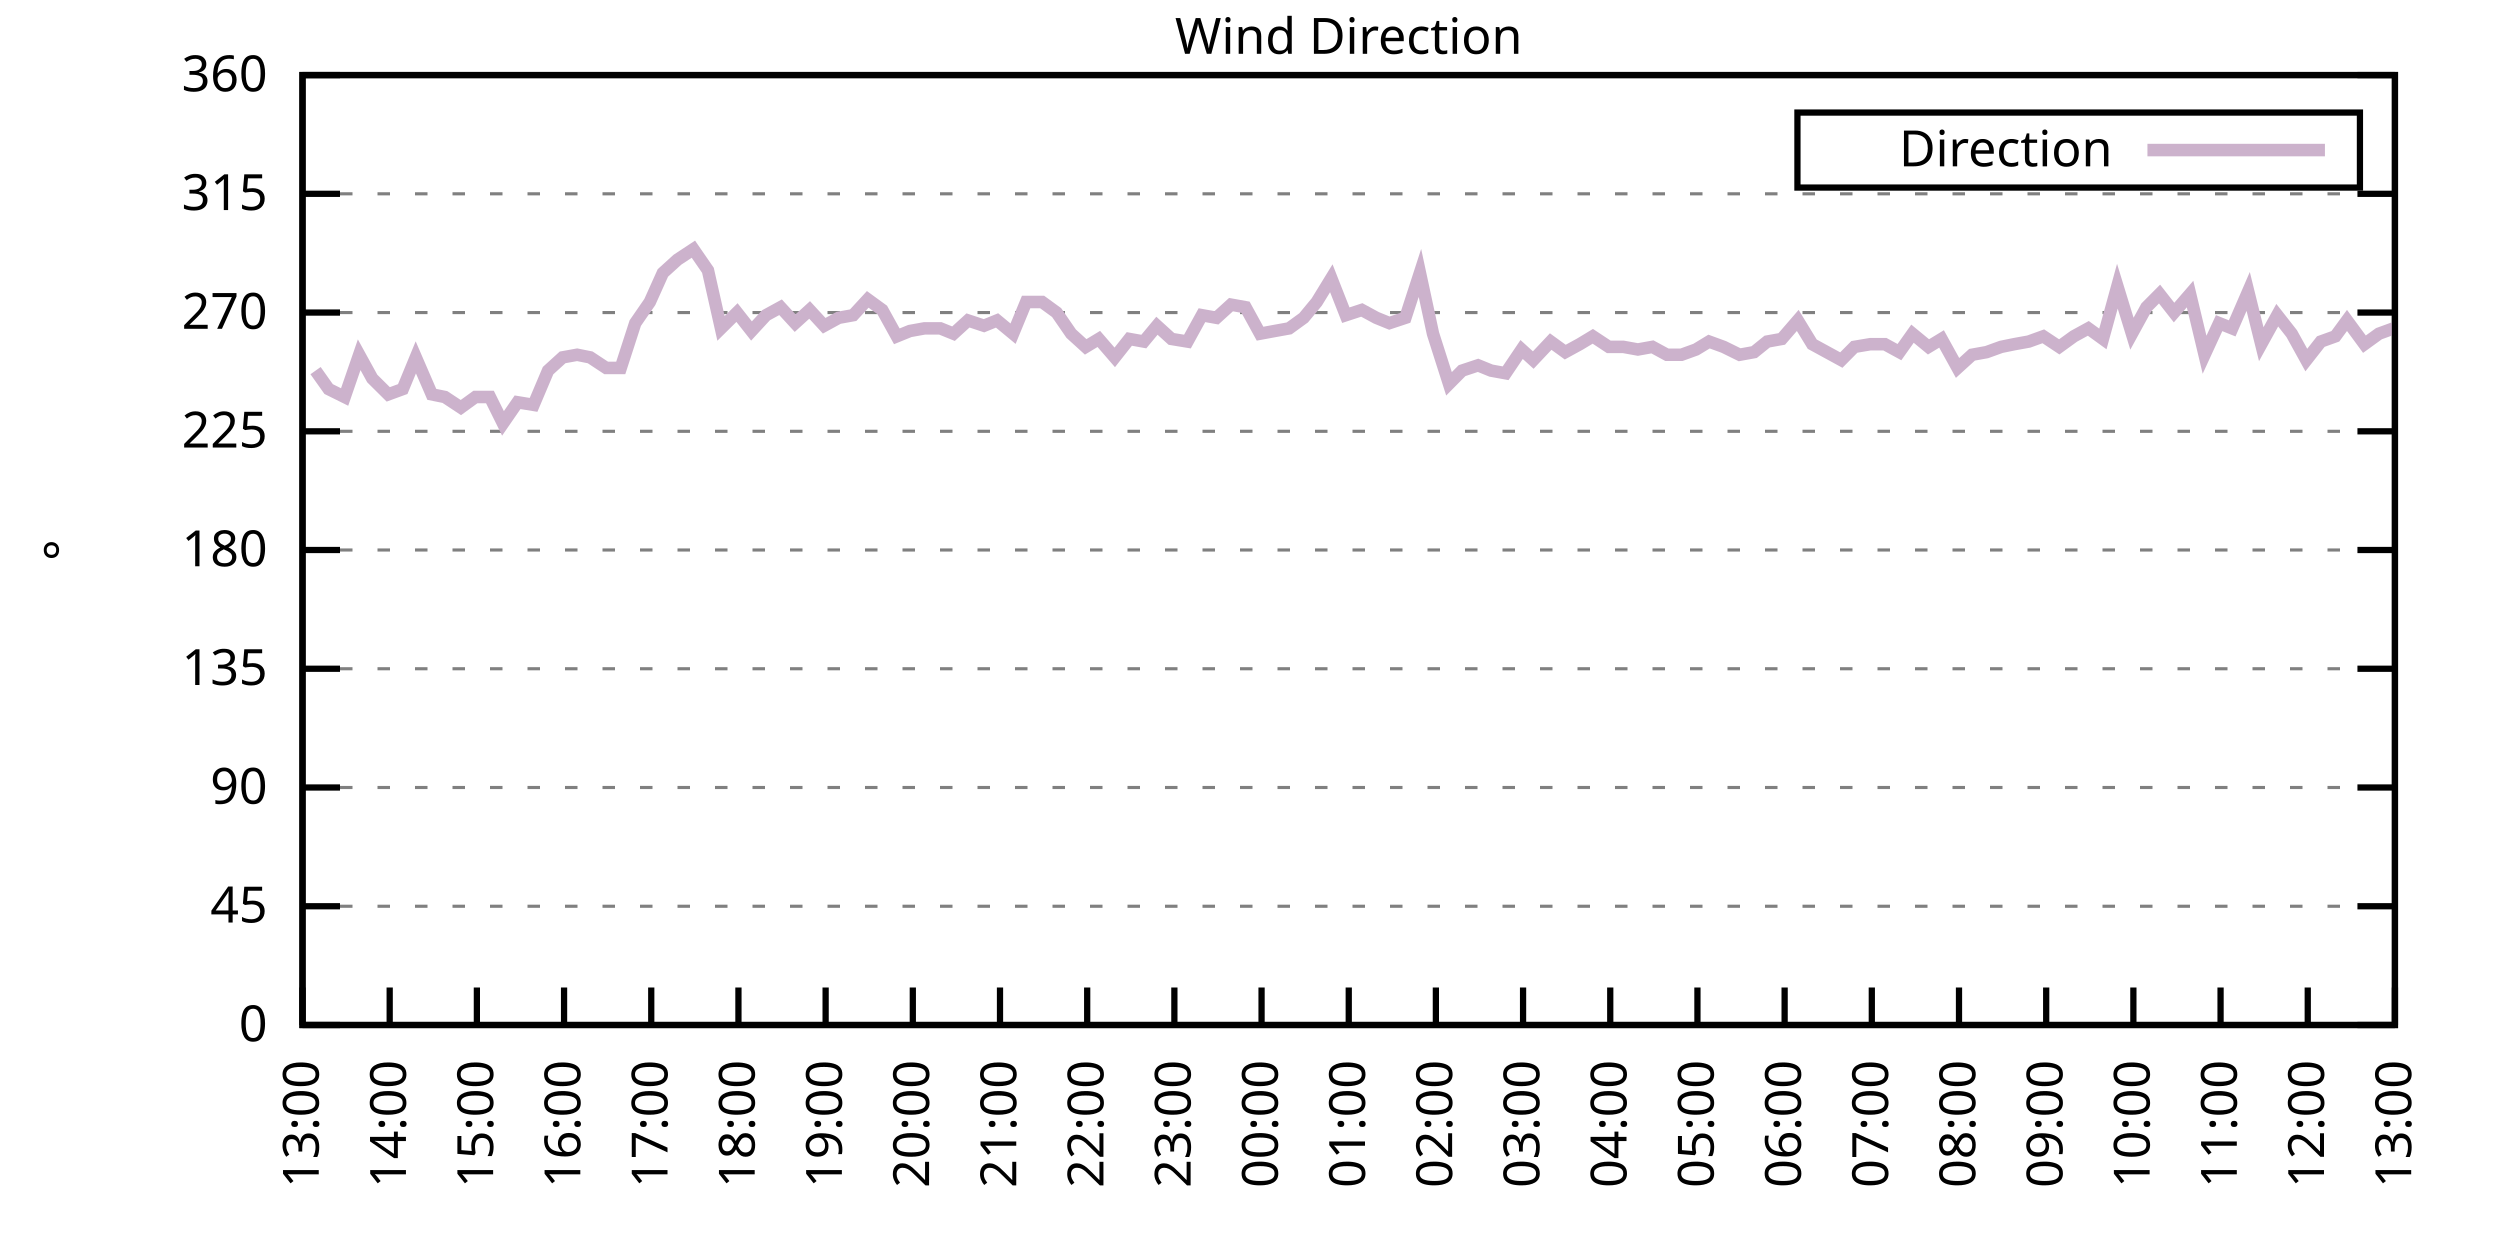
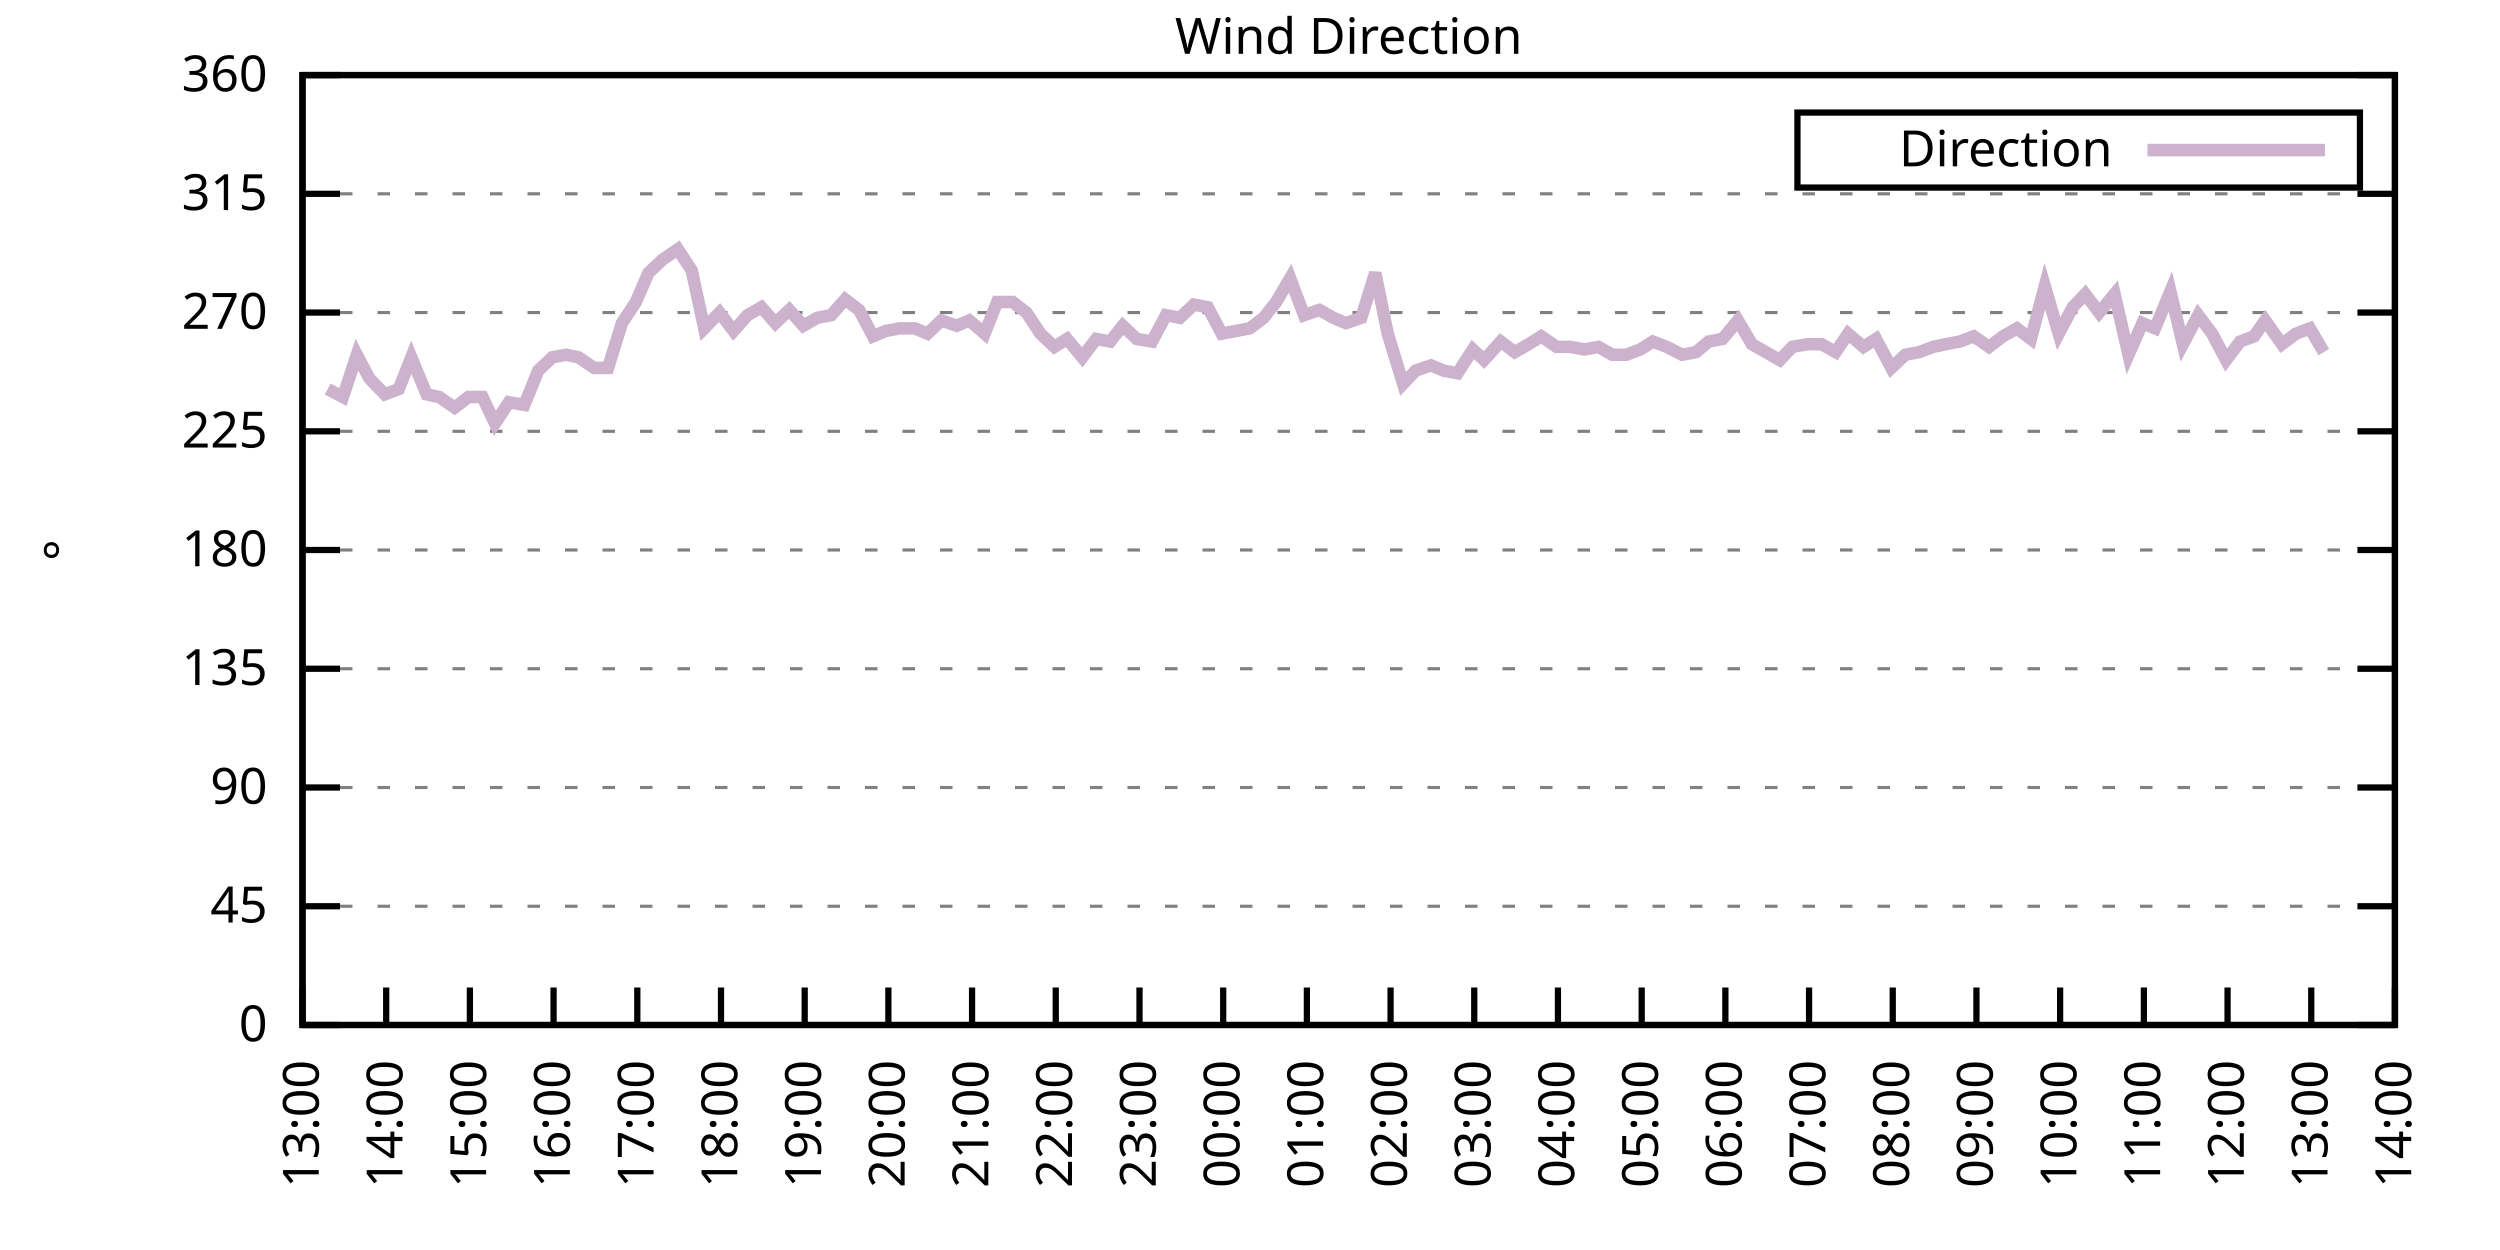
<svg xmlns="http://www.w3.org/2000/svg" xmlns:xlink="http://www.w3.org/1999/xlink" width="400" height="200" viewBox="0 0 400 200">
  <g id="gnuplot_canvas">
    <rect x="0" y="0" width="400" height="200" fill="none" />
    <defs>
      <circle id="gpDot" r="0.5" stroke-width="0.5" stroke="currentColor" />
      <path id="gpPt0" stroke-width="0.333" stroke="currentColor" d="M-1,0 h2 M0,-1 v2" />
      <path id="gpPt1" stroke-width="0.333" stroke="currentColor" d="M-1,-1 L1,1 M1,-1 L-1,1" />
      <path id="gpPt2" stroke-width="0.333" stroke="currentColor" d="M-1,0 L1,0 M0,-1 L0,1 M-1,-1 L1,1 M-1,1 L1,-1" />
      <rect id="gpPt3" stroke-width="0.333" stroke="currentColor" x="-1" y="-1" width="2" height="2" />
      <rect id="gpPt4" stroke-width="0.333" stroke="currentColor" fill="currentColor" x="-1" y="-1" width="2" height="2" />
      <circle id="gpPt5" stroke-width="0.333" stroke="currentColor" cx="0" cy="0" r="1" />
      <use xlink:href="#gpPt5" id="gpPt6" fill="currentColor" stroke="none" />
      <path id="gpPt7" stroke-width="0.333" stroke="currentColor" d="M0,-1.33 L-1.33,0.67 L1.33,0.67 z" />
      <use xlink:href="#gpPt7" id="gpPt8" fill="currentColor" stroke="none" />
      <use xlink:href="#gpPt7" id="gpPt9" stroke="currentColor" transform="rotate(180)" />
      <use xlink:href="#gpPt9" id="gpPt10" fill="currentColor" stroke="none" />
      <use xlink:href="#gpPt3" id="gpPt11" stroke="currentColor" transform="rotate(45)" />
      <use xlink:href="#gpPt11" id="gpPt12" fill="currentColor" stroke="none" />
      <path id="gpPt13" stroke-width="0.333" stroke="currentColor" d="M0,1.330 L1.265,0.411 L0.782,-1.067 L-0.782,-1.076 L-1.265,0.411 z" />
      <use xlink:href="#gpPt13" id="gpPt14" fill="currentColor" stroke="none" />
      <filter id="textbox" filterUnits="objectBoundingBox" x="0" y="0" height="1" width="1">
        <feFlood flood-color="white" flood-opacity="1" result="bgnd" />
        <feComposite in="SourceGraphic" in2="bgnd" operator="atop" />
      </filter>
      <filter id="greybox" filterUnits="objectBoundingBox" x="0" y="0" height="1" width="1">
        <feFlood flood-color="lightgrey" flood-opacity="1" result="grey" />
        <feComposite in="SourceGraphic" in2="grey" operator="atop" />
      </filter>
    </defs>
    <g fill="none" color="white" stroke="currentColor" stroke-width="1.00" stroke-linecap="butt" stroke-linejoin="miter">
</g>
    <g fill="none" color="black" stroke="currentColor" stroke-width="1.00" stroke-linecap="butt" stroke-linejoin="miter">
      <g stroke="none" shape-rendering="crispEdges">
        <polygon fill="rgb(255, 255, 255)" points="48.40,164.00 383.18,164.00 383.18,12.02 48.40,12.02 " />
      </g>
    </g>
    <g fill="none" color="black" stroke="currentColor" stroke-width="1.00" stroke-linecap="butt" stroke-linejoin="miter">
</g>
    <g fill="none" color="black" stroke="black" stroke-width="0.50" stroke-linecap="butt" stroke-linejoin="miter">
</g>
    <g fill="none" color="gray" stroke="currentColor" stroke-width="0.50" stroke-linecap="butt" stroke-linejoin="miter">
      <path stroke="gray" stroke-dasharray="2,4" class="gridline" d="M48.40,164.00 L383.19,164.00  " />
    </g>
    <g fill="none" color="gray" stroke="gray" stroke-width="1.00" stroke-linecap="butt" stroke-linejoin="miter">
</g>
    <g fill="none" color="black" stroke="currentColor" stroke-width="1.00" stroke-linecap="butt" stroke-linejoin="miter">
      <path stroke="black" d="M48.40,164.00 L54.40,164.00 M383.19,164.00 L377.19,164.00  " />
      <g transform="translate(42.80,166.60)" stroke="none" fill="black" font-family="Sans" font-size="8.00" text-anchor="end">
        <text>
          <tspan font-family="Sans"> 0</tspan>
        </text>
      </g>
    </g>
    <g fill="none" color="black" stroke="currentColor" stroke-width="1.00" stroke-linecap="butt" stroke-linejoin="miter">
</g>
    <g fill="none" color="black" stroke="black" stroke-width="0.50" stroke-linecap="butt" stroke-linejoin="miter">
</g>
    <g fill="none" color="gray" stroke="currentColor" stroke-width="0.50" stroke-linecap="butt" stroke-linejoin="miter">
      <path stroke="gray" stroke-dasharray="2,4" class="gridline" d="M48.40,145.00 L383.19,145.00  " />
    </g>
    <g fill="none" color="gray" stroke="gray" stroke-width="1.00" stroke-linecap="butt" stroke-linejoin="miter">
</g>
    <g fill="none" color="black" stroke="currentColor" stroke-width="1.00" stroke-linecap="butt" stroke-linejoin="miter">
      <path stroke="black" d="M48.40,145.00 L54.40,145.00 M383.19,145.00 L377.19,145.00  " />
      <g transform="translate(42.80,147.60)" stroke="none" fill="black" font-family="Sans" font-size="8.00" text-anchor="end">
        <text>
          <tspan font-family="Sans"> 45</tspan>
        </text>
      </g>
    </g>
    <g fill="none" color="black" stroke="currentColor" stroke-width="1.00" stroke-linecap="butt" stroke-linejoin="miter">
</g>
    <g fill="none" color="black" stroke="black" stroke-width="0.50" stroke-linecap="butt" stroke-linejoin="miter">
</g>
    <g fill="none" color="gray" stroke="currentColor" stroke-width="0.50" stroke-linecap="butt" stroke-linejoin="miter">
      <path stroke="gray" stroke-dasharray="2,4" class="gridline" d="M48.40,126.00 L383.19,126.00  " />
    </g>
    <g fill="none" color="gray" stroke="gray" stroke-width="1.00" stroke-linecap="butt" stroke-linejoin="miter">
</g>
    <g fill="none" color="black" stroke="currentColor" stroke-width="1.00" stroke-linecap="butt" stroke-linejoin="miter">
      <path stroke="black" d="M48.40,126.00 L54.40,126.00 M383.19,126.00 L377.19,126.00  " />
      <g transform="translate(42.80,128.60)" stroke="none" fill="black" font-family="Sans" font-size="8.00" text-anchor="end">
        <text>
          <tspan font-family="Sans"> 90</tspan>
        </text>
      </g>
    </g>
    <g fill="none" color="black" stroke="currentColor" stroke-width="1.00" stroke-linecap="butt" stroke-linejoin="miter">
</g>
    <g fill="none" color="black" stroke="black" stroke-width="0.50" stroke-linecap="butt" stroke-linejoin="miter">
</g>
    <g fill="none" color="gray" stroke="currentColor" stroke-width="0.50" stroke-linecap="butt" stroke-linejoin="miter">
      <path stroke="gray" stroke-dasharray="2,4" class="gridline" d="M48.40,107.00 L383.19,107.00  " />
    </g>
    <g fill="none" color="gray" stroke="gray" stroke-width="1.00" stroke-linecap="butt" stroke-linejoin="miter">
</g>
    <g fill="none" color="black" stroke="currentColor" stroke-width="1.00" stroke-linecap="butt" stroke-linejoin="miter">
      <path stroke="black" d="M48.40,107.00 L54.40,107.00 M383.19,107.00 L377.19,107.00  " />
      <g transform="translate(42.80,109.60)" stroke="none" fill="black" font-family="Sans" font-size="8.00" text-anchor="end">
        <text>
          <tspan font-family="Sans"> 135</tspan>
        </text>
      </g>
    </g>
    <g fill="none" color="black" stroke="currentColor" stroke-width="1.00" stroke-linecap="butt" stroke-linejoin="miter">
</g>
    <g fill="none" color="black" stroke="black" stroke-width="0.50" stroke-linecap="butt" stroke-linejoin="miter">
</g>
    <g fill="none" color="gray" stroke="currentColor" stroke-width="0.50" stroke-linecap="butt" stroke-linejoin="miter">
      <path stroke="gray" stroke-dasharray="2,4" class="gridline" d="M48.40,88.00 L383.19,88.00  " />
    </g>
    <g fill="none" color="gray" stroke="gray" stroke-width="1.00" stroke-linecap="butt" stroke-linejoin="miter">
</g>
    <g fill="none" color="black" stroke="currentColor" stroke-width="1.00" stroke-linecap="butt" stroke-linejoin="miter">
      <path stroke="black" d="M48.40,88.00 L54.40,88.00 M383.19,88.00 L377.19,88.00  " />
      <g transform="translate(42.80,90.60)" stroke="none" fill="black" font-family="Sans" font-size="8.00" text-anchor="end">
        <text>
          <tspan font-family="Sans"> 180</tspan>
        </text>
      </g>
    </g>
    <g fill="none" color="black" stroke="currentColor" stroke-width="1.00" stroke-linecap="butt" stroke-linejoin="miter">
</g>
    <g fill="none" color="black" stroke="black" stroke-width="0.50" stroke-linecap="butt" stroke-linejoin="miter">
</g>
    <g fill="none" color="gray" stroke="currentColor" stroke-width="0.50" stroke-linecap="butt" stroke-linejoin="miter">
      <path stroke="gray" stroke-dasharray="2,4" class="gridline" d="M48.40,69.01 L383.19,69.01  " />
    </g>
    <g fill="none" color="gray" stroke="gray" stroke-width="1.00" stroke-linecap="butt" stroke-linejoin="miter">
</g>
    <g fill="none" color="black" stroke="currentColor" stroke-width="1.00" stroke-linecap="butt" stroke-linejoin="miter">
      <path stroke="black" d="M48.40,69.01 L54.40,69.01 M383.19,69.01 L377.19,69.01  " />
      <g transform="translate(42.80,71.61)" stroke="none" fill="black" font-family="Sans" font-size="8.00" text-anchor="end">
        <text>
          <tspan font-family="Sans"> 225</tspan>
        </text>
      </g>
    </g>
    <g fill="none" color="black" stroke="currentColor" stroke-width="1.00" stroke-linecap="butt" stroke-linejoin="miter">
</g>
    <g fill="none" color="black" stroke="black" stroke-width="0.50" stroke-linecap="butt" stroke-linejoin="miter">
</g>
    <g fill="none" color="gray" stroke="currentColor" stroke-width="0.50" stroke-linecap="butt" stroke-linejoin="miter">
      <path stroke="gray" stroke-dasharray="2,4" class="gridline" d="M48.40,50.01 L383.19,50.01  " />
    </g>
    <g fill="none" color="gray" stroke="gray" stroke-width="1.00" stroke-linecap="butt" stroke-linejoin="miter">
</g>
    <g fill="none" color="black" stroke="currentColor" stroke-width="1.00" stroke-linecap="butt" stroke-linejoin="miter">
      <path stroke="black" d="M48.40,50.01 L54.40,50.01 M383.19,50.01 L377.19,50.01  " />
      <g transform="translate(42.80,52.61)" stroke="none" fill="black" font-family="Sans" font-size="8.00" text-anchor="end">
        <text>
          <tspan font-family="Sans"> 270</tspan>
        </text>
      </g>
    </g>
    <g fill="none" color="black" stroke="currentColor" stroke-width="1.00" stroke-linecap="butt" stroke-linejoin="miter">
</g>
    <g fill="none" color="black" stroke="black" stroke-width="0.50" stroke-linecap="butt" stroke-linejoin="miter">
</g>
    <g fill="none" color="gray" stroke="currentColor" stroke-width="0.50" stroke-linecap="butt" stroke-linejoin="miter">
      <path stroke="gray" stroke-dasharray="2,4" class="gridline" d="M48.40,31.01 L383.19,31.01  " />
    </g>
    <g fill="none" color="gray" stroke="gray" stroke-width="1.00" stroke-linecap="butt" stroke-linejoin="miter">
</g>
    <g fill="none" color="black" stroke="currentColor" stroke-width="1.00" stroke-linecap="butt" stroke-linejoin="miter">
      <path stroke="black" d="M48.40,31.01 L54.40,31.01 M383.19,31.01 L377.19,31.01  " />
      <g transform="translate(42.80,33.61)" stroke="none" fill="black" font-family="Sans" font-size="8.00" text-anchor="end">
        <text>
          <tspan font-family="Sans"> 315</tspan>
        </text>
      </g>
    </g>
    <g fill="none" color="black" stroke="currentColor" stroke-width="1.00" stroke-linecap="butt" stroke-linejoin="miter">
</g>
    <g fill="none" color="black" stroke="black" stroke-width="0.50" stroke-linecap="butt" stroke-linejoin="miter">
</g>
    <g fill="none" color="gray" stroke="currentColor" stroke-width="0.50" stroke-linecap="butt" stroke-linejoin="miter">
      <path stroke="gray" stroke-dasharray="2,4" class="gridline" d="M48.40,12.01 L383.19,12.01  " />
    </g>
    <g fill="none" color="gray" stroke="gray" stroke-width="1.00" stroke-linecap="butt" stroke-linejoin="miter">
</g>
    <g fill="none" color="black" stroke="currentColor" stroke-width="1.00" stroke-linecap="butt" stroke-linejoin="miter">
      <path stroke="black" d="M48.40,12.01 L54.40,12.01 M383.19,12.01 L377.19,12.01  " />
      <g transform="translate(42.80,14.61)" stroke="none" fill="black" font-family="Sans" font-size="8.00" text-anchor="end">
        <text>
          <tspan font-family="Sans"> 360</tspan>
        </text>
      </g>
    </g>
    <g fill="none" color="black" stroke="currentColor" stroke-width="1.00" stroke-linecap="butt" stroke-linejoin="miter">
      <path stroke="black" d="M48.40,164.00 L48.40,158.00  " />
      <g transform="translate(51.00,169.60) rotate(270.00)" stroke="none" fill="black" font-family="Sans" font-size="8.00" text-anchor="end">
        <text>
          <tspan font-family="Sans">13:00</tspan>
        </text>
      </g>
    </g>
    <g fill="none" color="black" stroke="currentColor" stroke-width="1.00" stroke-linecap="butt" stroke-linejoin="miter">
-       <path stroke="black" d="M62.35,164.00 L62.35,158.00  " />
-       <g transform="translate(64.95,169.60) rotate(270.00)" stroke="none" fill="black" font-family="Sans" font-size="8.00" text-anchor="end">
+       <path stroke="black" d="M61.79,164.00 L61.79,158.00  " />
+       <g transform="translate(64.39,169.60) rotate(270.00)" stroke="none" fill="black" font-family="Sans" font-size="8.00" text-anchor="end">
        <text>
          <tspan font-family="Sans">14:00</tspan>
        </text>
      </g>
    </g>
    <g fill="none" color="black" stroke="currentColor" stroke-width="1.00" stroke-linecap="butt" stroke-linejoin="miter">
-       <path stroke="black" d="M76.30,164.00 L76.30,158.00  " />
-       <g transform="translate(78.90,169.60) rotate(270.00)" stroke="none" fill="black" font-family="Sans" font-size="8.00" text-anchor="end">
+       <path stroke="black" d="M75.18,164.00 L75.18,158.00  " />
+       <g transform="translate(77.78,169.60) rotate(270.00)" stroke="none" fill="black" font-family="Sans" font-size="8.00" text-anchor="end">
        <text>
          <tspan font-family="Sans">15:00</tspan>
        </text>
      </g>
    </g>
    <g fill="none" color="black" stroke="currentColor" stroke-width="1.00" stroke-linecap="butt" stroke-linejoin="miter">
-       <path stroke="black" d="M90.25,164.00 L90.25,158.00  " />
-       <g transform="translate(92.85,169.60) rotate(270.00)" stroke="none" fill="black" font-family="Sans" font-size="8.00" text-anchor="end">
+       <path stroke="black" d="M88.57,164.00 L88.57,158.00  " />
+       <g transform="translate(91.17,169.60) rotate(270.00)" stroke="none" fill="black" font-family="Sans" font-size="8.00" text-anchor="end">
        <text>
          <tspan font-family="Sans">16:00</tspan>
        </text>
      </g>
    </g>
    <g fill="none" color="black" stroke="currentColor" stroke-width="1.00" stroke-linecap="butt" stroke-linejoin="miter">
-       <path stroke="black" d="M104.20,164.00 L104.20,158.00  " />
-       <g transform="translate(106.80,169.60) rotate(270.00)" stroke="none" fill="black" font-family="Sans" font-size="8.00" text-anchor="end">
+       <path stroke="black" d="M101.97,164.00 L101.97,158.00  " />
+       <g transform="translate(104.57,169.60) rotate(270.00)" stroke="none" fill="black" font-family="Sans" font-size="8.00" text-anchor="end">
        <text>
          <tspan font-family="Sans">17:00</tspan>
        </text>
      </g>
    </g>
    <g fill="none" color="black" stroke="currentColor" stroke-width="1.00" stroke-linecap="butt" stroke-linejoin="miter">
-       <path stroke="black" d="M118.15,164.00 L118.15,158.00  " />
-       <g transform="translate(120.75,169.60) rotate(270.00)" stroke="none" fill="black" font-family="Sans" font-size="8.00" text-anchor="end">
+       <path stroke="black" d="M115.36,164.00 L115.36,158.00  " />
+       <g transform="translate(117.96,169.60) rotate(270.00)" stroke="none" fill="black" font-family="Sans" font-size="8.00" text-anchor="end">
        <text>
          <tspan font-family="Sans">18:00</tspan>
        </text>
      </g>
    </g>
    <g fill="none" color="black" stroke="currentColor" stroke-width="1.00" stroke-linecap="butt" stroke-linejoin="miter">
-       <path stroke="black" d="M132.10,164.00 L132.10,158.00  " />
-       <g transform="translate(134.70,169.60) rotate(270.00)" stroke="none" fill="black" font-family="Sans" font-size="8.00" text-anchor="end">
+       <path stroke="black" d="M128.75,164.00 L128.75,158.00  " />
+       <g transform="translate(131.35,169.60) rotate(270.00)" stroke="none" fill="black" font-family="Sans" font-size="8.00" text-anchor="end">
        <text>
          <tspan font-family="Sans">19:00</tspan>
        </text>
      </g>
    </g>
    <g fill="none" color="black" stroke="currentColor" stroke-width="1.00" stroke-linecap="butt" stroke-linejoin="miter">
-       <path stroke="black" d="M146.05,164.00 L146.05,158.00  " />
-       <g transform="translate(148.65,169.60) rotate(270.00)" stroke="none" fill="black" font-family="Sans" font-size="8.00" text-anchor="end">
+       <path stroke="black" d="M142.14,164.00 L142.14,158.00  " />
+       <g transform="translate(144.74,169.60) rotate(270.00)" stroke="none" fill="black" font-family="Sans" font-size="8.00" text-anchor="end">
        <text>
          <tspan font-family="Sans">20:00</tspan>
        </text>
      </g>
    </g>
    <g fill="none" color="black" stroke="currentColor" stroke-width="1.00" stroke-linecap="butt" stroke-linejoin="miter">
-       <path stroke="black" d="M160.00,164.00 L160.00,158.00  " />
-       <g transform="translate(162.60,169.60) rotate(270.00)" stroke="none" fill="black" font-family="Sans" font-size="8.00" text-anchor="end">
+       <path stroke="black" d="M155.53,164.00 L155.53,158.00  " />
+       <g transform="translate(158.13,169.60) rotate(270.00)" stroke="none" fill="black" font-family="Sans" font-size="8.00" text-anchor="end">
        <text>
          <tspan font-family="Sans">21:00</tspan>
        </text>
      </g>
    </g>
    <g fill="none" color="black" stroke="currentColor" stroke-width="1.00" stroke-linecap="butt" stroke-linejoin="miter">
-       <path stroke="black" d="M173.95,164.00 L173.95,158.00  " />
-       <g transform="translate(176.55,169.60) rotate(270.00)" stroke="none" fill="black" font-family="Sans" font-size="8.00" text-anchor="end">
+       <path stroke="black" d="M168.92,164.00 L168.92,158.00  " />
+       <g transform="translate(171.52,169.60) rotate(270.00)" stroke="none" fill="black" font-family="Sans" font-size="8.00" text-anchor="end">
        <text>
          <tspan font-family="Sans">22:00</tspan>
        </text>
      </g>
    </g>
    <g fill="none" color="black" stroke="currentColor" stroke-width="1.00" stroke-linecap="butt" stroke-linejoin="miter">
-       <path stroke="black" d="M187.90,164.00 L187.90,158.00  " />
-       <g transform="translate(190.50,169.60) rotate(270.00)" stroke="none" fill="black" font-family="Sans" font-size="8.00" text-anchor="end">
+       <path stroke="black" d="M182.32,164.00 L182.32,158.00  " />
+       <g transform="translate(184.92,169.60) rotate(270.00)" stroke="none" fill="black" font-family="Sans" font-size="8.00" text-anchor="end">
        <text>
          <tspan font-family="Sans">23:00</tspan>
        </text>
      </g>
    </g>
    <g fill="none" color="black" stroke="currentColor" stroke-width="1.00" stroke-linecap="butt" stroke-linejoin="miter">
-       <path stroke="black" d="M201.85,164.00 L201.85,158.00  " />
-       <g transform="translate(204.45,169.60) rotate(270.00)" stroke="none" fill="black" font-family="Sans" font-size="8.00" text-anchor="end">
+       <path stroke="black" d="M195.71,164.00 L195.71,158.00  " />
+       <g transform="translate(198.31,169.60) rotate(270.00)" stroke="none" fill="black" font-family="Sans" font-size="8.00" text-anchor="end">
        <text>
          <tspan font-family="Sans">00:00</tspan>
        </text>
      </g>
    </g>
    <g fill="none" color="black" stroke="currentColor" stroke-width="1.00" stroke-linecap="butt" stroke-linejoin="miter">
-       <path stroke="black" d="M215.80,164.00 L215.80,158.00  " />
-       <g transform="translate(218.40,169.60) rotate(270.00)" stroke="none" fill="black" font-family="Sans" font-size="8.00" text-anchor="end">
+       <path stroke="black" d="M209.10,164.00 L209.10,158.00  " />
+       <g transform="translate(211.70,169.60) rotate(270.00)" stroke="none" fill="black" font-family="Sans" font-size="8.00" text-anchor="end">
        <text>
          <tspan font-family="Sans">01:00</tspan>
        </text>
      </g>
    </g>
    <g fill="none" color="black" stroke="currentColor" stroke-width="1.00" stroke-linecap="butt" stroke-linejoin="miter">
-       <path stroke="black" d="M229.74,164.00 L229.74,158.00  " />
-       <g transform="translate(232.34,169.60) rotate(270.00)" stroke="none" fill="black" font-family="Sans" font-size="8.00" text-anchor="end">
+       <path stroke="black" d="M222.49,164.00 L222.49,158.00  " />
+       <g transform="translate(225.09,169.60) rotate(270.00)" stroke="none" fill="black" font-family="Sans" font-size="8.00" text-anchor="end">
        <text>
          <tspan font-family="Sans">02:00</tspan>
        </text>
      </g>
    </g>
    <g fill="none" color="black" stroke="currentColor" stroke-width="1.00" stroke-linecap="butt" stroke-linejoin="miter">
-       <path stroke="black" d="M243.69,164.00 L243.69,158.00  " />
-       <g transform="translate(246.29,169.60) rotate(270.00)" stroke="none" fill="black" font-family="Sans" font-size="8.00" text-anchor="end">
+       <path stroke="black" d="M235.88,164.00 L235.88,158.00  " />
+       <g transform="translate(238.48,169.60) rotate(270.00)" stroke="none" fill="black" font-family="Sans" font-size="8.00" text-anchor="end">
        <text>
          <tspan font-family="Sans">03:00</tspan>
        </text>
      </g>
    </g>
    <g fill="none" color="black" stroke="currentColor" stroke-width="1.00" stroke-linecap="butt" stroke-linejoin="miter">
-       <path stroke="black" d="M257.64,164.00 L257.64,158.00  " />
-       <g transform="translate(260.24,169.60) rotate(270.00)" stroke="none" fill="black" font-family="Sans" font-size="8.00" text-anchor="end">
+       <path stroke="black" d="M249.27,164.00 L249.27,158.00  " />
+       <g transform="translate(251.87,169.60) rotate(270.00)" stroke="none" fill="black" font-family="Sans" font-size="8.00" text-anchor="end">
        <text>
          <tspan font-family="Sans">04:00</tspan>
        </text>
      </g>
    </g>
    <g fill="none" color="black" stroke="currentColor" stroke-width="1.00" stroke-linecap="butt" stroke-linejoin="miter">
-       <path stroke="black" d="M271.59,164.00 L271.59,158.00  " />
-       <g transform="translate(274.19,169.60) rotate(270.00)" stroke="none" fill="black" font-family="Sans" font-size="8.00" text-anchor="end">
+       <path stroke="black" d="M262.67,164.00 L262.67,158.00  " />
+       <g transform="translate(265.27,169.60) rotate(270.00)" stroke="none" fill="black" font-family="Sans" font-size="8.00" text-anchor="end">
        <text>
          <tspan font-family="Sans">05:00</tspan>
        </text>
      </g>
    </g>
    <g fill="none" color="black" stroke="currentColor" stroke-width="1.00" stroke-linecap="butt" stroke-linejoin="miter">
-       <path stroke="black" d="M285.54,164.00 L285.54,158.00  " />
-       <g transform="translate(288.14,169.60) rotate(270.00)" stroke="none" fill="black" font-family="Sans" font-size="8.00" text-anchor="end">
+       <path stroke="black" d="M276.06,164.00 L276.06,158.00  " />
+       <g transform="translate(278.66,169.60) rotate(270.00)" stroke="none" fill="black" font-family="Sans" font-size="8.00" text-anchor="end">
        <text>
          <tspan font-family="Sans">06:00</tspan>
        </text>
      </g>
    </g>
    <g fill="none" color="black" stroke="currentColor" stroke-width="1.00" stroke-linecap="butt" stroke-linejoin="miter">
-       <path stroke="black" d="M299.49,164.00 L299.49,158.00  " />
-       <g transform="translate(302.09,169.60) rotate(270.00)" stroke="none" fill="black" font-family="Sans" font-size="8.00" text-anchor="end">
+       <path stroke="black" d="M289.45,164.00 L289.45,158.00  " />
+       <g transform="translate(292.05,169.60) rotate(270.00)" stroke="none" fill="black" font-family="Sans" font-size="8.00" text-anchor="end">
        <text>
          <tspan font-family="Sans">07:00</tspan>
        </text>
      </g>
    </g>
    <g fill="none" color="black" stroke="currentColor" stroke-width="1.00" stroke-linecap="butt" stroke-linejoin="miter">
-       <path stroke="black" d="M313.44,164.00 L313.44,158.00  " />
-       <g transform="translate(316.04,169.60) rotate(270.00)" stroke="none" fill="black" font-family="Sans" font-size="8.00" text-anchor="end">
+       <path stroke="black" d="M302.84,164.00 L302.84,158.00  " />
+       <g transform="translate(305.44,169.60) rotate(270.00)" stroke="none" fill="black" font-family="Sans" font-size="8.00" text-anchor="end">
        <text>
          <tspan font-family="Sans">08:00</tspan>
        </text>
      </g>
    </g>
    <g fill="none" color="black" stroke="currentColor" stroke-width="1.00" stroke-linecap="butt" stroke-linejoin="miter">
-       <path stroke="black" d="M327.39,164.00 L327.39,158.00  " />
-       <g transform="translate(329.99,169.60) rotate(270.00)" stroke="none" fill="black" font-family="Sans" font-size="8.00" text-anchor="end">
+       <path stroke="black" d="M316.23,164.00 L316.23,158.00  " />
+       <g transform="translate(318.83,169.60) rotate(270.00)" stroke="none" fill="black" font-family="Sans" font-size="8.00" text-anchor="end">
        <text>
          <tspan font-family="Sans">09:00</tspan>
        </text>
      </g>
    </g>
    <g fill="none" color="black" stroke="currentColor" stroke-width="1.00" stroke-linecap="butt" stroke-linejoin="miter">
-       <path stroke="black" d="M341.34,164.00 L341.34,158.00  " />
-       <g transform="translate(343.94,169.60) rotate(270.00)" stroke="none" fill="black" font-family="Sans" font-size="8.00" text-anchor="end">
+       <path stroke="black" d="M329.62,164.00 L329.62,158.00  " />
+       <g transform="translate(332.22,169.60) rotate(270.00)" stroke="none" fill="black" font-family="Sans" font-size="8.00" text-anchor="end">
        <text>
          <tspan font-family="Sans">10:00</tspan>
        </text>
      </g>
    </g>
    <g fill="none" color="black" stroke="currentColor" stroke-width="1.00" stroke-linecap="butt" stroke-linejoin="miter">
-       <path stroke="black" d="M355.29,164.00 L355.29,158.00  " />
-       <g transform="translate(357.89,169.60) rotate(270.00)" stroke="none" fill="black" font-family="Sans" font-size="8.00" text-anchor="end">
+       <path stroke="black" d="M343.02,164.00 L343.02,158.00  " />
+       <g transform="translate(345.62,169.60) rotate(270.00)" stroke="none" fill="black" font-family="Sans" font-size="8.00" text-anchor="end">
        <text>
          <tspan font-family="Sans">11:00</tspan>
        </text>
      </g>
    </g>
    <g fill="none" color="black" stroke="currentColor" stroke-width="1.00" stroke-linecap="butt" stroke-linejoin="miter">
-       <path stroke="black" d="M369.24,164.00 L369.24,158.00  " />
-       <g transform="translate(371.84,169.60) rotate(270.00)" stroke="none" fill="black" font-family="Sans" font-size="8.00" text-anchor="end">
+       <path stroke="black" d="M356.41,164.00 L356.41,158.00  " />
+       <g transform="translate(359.01,169.60) rotate(270.00)" stroke="none" fill="black" font-family="Sans" font-size="8.00" text-anchor="end">
        <text>
          <tspan font-family="Sans">12:00</tspan>
+         </text>
+       </g>
+     </g>
+     <g fill="none" color="black" stroke="currentColor" stroke-width="1.00" stroke-linecap="butt" stroke-linejoin="miter">
+       <path stroke="black" d="M369.80,164.00 L369.80,158.00  " />
+       <g transform="translate(372.40,169.60) rotate(270.00)" stroke="none" fill="black" font-family="Sans" font-size="8.00" text-anchor="end">
+         <text>
+           <tspan font-family="Sans">13:00</tspan>
        </text>
      </g>
    </g>
    <g fill="none" color="black" stroke="currentColor" stroke-width="1.00" stroke-linecap="butt" stroke-linejoin="miter">
      <path stroke="black" d="M383.19,164.00 L383.19,158.00  " />
      <g transform="translate(385.79,169.60) rotate(270.00)" stroke="none" fill="black" font-family="Sans" font-size="8.00" text-anchor="end">
        <text>
-           <tspan font-family="Sans">13:00</tspan>
+           <tspan font-family="Sans">14:00</tspan>
        </text>
      </g>
    </g>
    <g fill="none" color="black" stroke="currentColor" stroke-width="1.00" stroke-linecap="butt" stroke-linejoin="miter">
</g>
    <g fill="none" color="black" stroke="currentColor" stroke-width="1.00" stroke-linecap="butt" stroke-linejoin="miter">
      <path stroke="black" d="M48.40,12.01 L48.40,164.00 L383.19,164.00 L383.19,12.01 L48.40,12.01 Z  " />
    </g>
    <g fill="none" color="black" stroke="currentColor" stroke-width="1.00" stroke-linecap="butt" stroke-linejoin="miter">
</g>
    <g fill="none" color="black" stroke="currentColor" stroke-width="1.00" stroke-linecap="butt" stroke-linejoin="miter">
      <path stroke="black" d="M287.59,30.01 L287.59,18.01 L377.59,18.01 L377.59,30.01 L287.59,30.01 Z  " />
    </g>
    <g id="Wind_direction_plot_1">
      <g fill="none" color="white" stroke="black" stroke-width="2.00" stroke-linecap="butt" stroke-linejoin="miter">
</g>
      <g fill="none" color="black" stroke="currentColor" stroke-width="2.00" stroke-linecap="butt" stroke-linejoin="miter">
        <g transform="translate(337.99,26.61)" stroke="none" fill="black" font-family="Sans" font-size="8.00" text-anchor="end">
          <text>
            <tspan font-family="Sans">Direction</tspan>
          </text>
        </g>
      </g>
      <g fill="none" color="black" stroke="currentColor" stroke-width="2.00" stroke-linecap="butt" stroke-linejoin="miter">
-         <path stroke="rgb(204, 178, 204)" d="M343.59,24.01 L371.99,24.01 M50.49,59.30 L52.58,62.25 L55.14,63.52 L57.47,56.76 L59.56,60.56 L62.12,63.10   L64.44,62.25 L66.53,57.18 L69.09,63.10 L71.18,63.52 L73.74,65.21 L76.07,63.52 L78.39,63.52 L80.48,67.74   L82.81,64.36 L85.37,64.78 L87.69,59.30 L90.02,57.18 L92.34,56.76 L94.43,57.18 L96.99,58.87 L99.32,58.87   L101.64,51.70 L103.97,48.32 L106.06,43.67 L108.38,41.56 L110.94,39.87 L113.27,43.25 L115.36,52.54 L117.92,50.01   L120.24,52.96 L122.57,50.43 L124.89,49.16 L127.22,51.70 L129.54,49.59 L131.87,52.12 L134.19,50.85 L136.51,50.43   L138.84,47.90 L141.16,49.59 L143.49,53.81 L145.58,52.96 L147.91,52.54 L150.46,52.54 L152.56,53.39 L154.88,51.27   L157.44,52.12 L159.53,51.27 L162.09,53.39 L164.18,48.32 L166.74,48.32 L169.06,50.01 L171.39,53.39 L173.71,55.50   L175.81,54.23 L178.36,57.18 L180.69,54.23 L183.01,54.65 L185.11,52.12 L187.43,54.23 L189.99,54.65 L192.31,50.43   L194.64,50.85 L196.96,48.74 L199.29,49.16 L201.61,53.39 L203.94,52.96 L206.26,52.54 L208.59,50.85 L210.68,48.32   L213.01,44.52 L215.33,50.43 L217.89,49.59 L220.21,50.85 L222.30,51.70 L224.86,50.85 L227.19,43.67 L229.28,53.39   L231.84,61.41 L233.93,59.30 L236.49,58.45 L238.58,59.30 L240.90,59.72 L243.46,55.92 L245.32,57.61 L248.11,54.65   L250.44,56.34 L252.76,55.07 L254.85,53.81 L257.41,55.50 L259.74,55.50 L262.06,55.92 L264.39,55.50 L266.71,56.76   L269.04,56.76 L271.36,55.92 L273.45,54.65 L275.78,55.50 L278.34,56.76 L280.66,56.34 L282.75,54.65 L285.08,54.23   L287.64,51.27 L289.96,55.07 L294.61,57.61 L296.70,55.50 L299.26,55.07 L301.58,55.07 L303.91,56.34 L306.00,53.39   L308.56,55.50 L310.65,54.23 L313.21,58.87 L315.53,56.76 L317.86,56.34 L320.18,55.50 L322.28,55.07 L324.60,54.65   L326.93,53.81 L329.48,55.50 L331.81,53.81 L334.13,52.54 L336.46,54.23 L338.78,45.79 L341.11,53.39 L343.43,49.16   L345.53,47.05 L347.85,50.01 L350.41,47.05 L352.73,56.76 L355.06,51.70 L357.15,52.54 L359.71,46.63 L361.80,55.07   L364.36,50.43 L366.68,53.39 L369.01,57.61 L371.33,54.65 L373.66,53.81 L375.52,51.27 L378.31,55.07 L380.63,53.39   L382.96,52.54  " />
+         <path stroke="rgb(204, 178, 204)" d="M343.59,24.01 L371.99,24.01 M52.42,62.25 L54.87,63.52 L57.10,56.76 L59.11,60.56 L61.57,63.10 L63.80,62.25   L65.81,57.18 L68.26,63.10 L70.27,63.52 L72.73,65.21 L74.96,63.52 L77.19,63.52 L79.20,67.74 L81.43,64.36   L83.89,64.78 L86.12,59.30 L88.35,57.18 L90.58,56.76 L92.59,57.18 L95.05,58.87 L97.28,58.87 L99.51,51.70   L101.74,48.32 L103.75,43.67 L105.98,41.56 L108.44,39.87 L110.67,43.25 L112.68,52.54 L115.13,50.01 L117.37,52.96   L119.60,50.43 L121.83,49.16 L124.06,51.70 L126.29,49.59 L128.53,52.12 L130.76,50.85 L132.99,50.43 L135.22,47.90   L137.45,49.59 L139.69,53.81 L141.69,52.96 L143.93,52.54 L146.38,52.54 L148.39,53.39 L150.62,51.27 L153.08,52.12   L155.09,51.27 L157.54,53.39 L159.55,48.32 L162.01,48.32 L164.24,50.01 L166.47,53.39 L168.70,55.50 L170.71,54.23   L173.17,57.18 L175.40,54.23 L177.63,54.65 L179.64,52.12 L181.87,54.23 L184.32,54.65 L186.56,50.43 L188.79,50.85   L191.02,48.74 L193.25,49.16 L195.48,53.39 L197.72,52.96 L199.95,52.54 L202.18,50.85 L204.19,48.32 L206.42,44.52   L208.65,50.43 L211.11,49.59 L213.34,50.85 L215.35,51.70 L217.80,50.85 L220.04,43.67 L222.04,53.39 L224.50,61.41   L226.51,59.30 L228.96,58.45 L230.97,59.30 L233.20,59.72 L235.66,55.92 L237.44,57.61 L240.12,54.65 L242.36,56.34   L244.59,55.07 L246.60,53.81 L249.05,55.50 L251.28,55.50 L253.51,55.92 L255.75,55.50 L257.98,56.76 L260.21,56.76   L262.44,55.92 L264.45,54.65 L266.68,55.50 L269.14,56.76 L271.37,56.34 L273.38,54.65 L275.61,54.23 L278.07,51.27   L280.30,55.07 L284.76,57.61 L286.77,55.50 L289.23,55.07 L291.46,55.07 L293.69,56.34 L295.70,53.39 L298.15,55.50   L300.16,54.23 L302.62,58.87 L304.85,56.76 L307.08,56.34 L309.31,55.50 L311.32,55.07 L313.55,54.65 L315.79,53.81   L318.24,55.50 L320.47,53.81 L322.70,52.54 L324.94,54.23 L327.17,45.79 L329.40,53.39 L331.63,49.16 L333.64,47.05   L335.87,50.01 L338.33,47.05 L340.56,56.76 L342.79,51.70 L344.80,52.54 L347.26,46.63 L349.26,55.07 L351.72,50.43   L353.95,53.39 L356.18,57.61 L358.42,54.65 L360.65,53.81 L362.43,51.27 L365.11,55.07 L367.34,53.39 L369.58,52.54   L371.81,56.34  " />
      </g>
    </g>
    <g fill="none" color="black" stroke="currentColor" stroke-width="2.00" stroke-linecap="butt" stroke-linejoin="miter">
</g>
    <g fill="none" color="black" stroke="black" stroke-width="1.00" stroke-linecap="butt" stroke-linejoin="miter">
</g>
    <g fill="none" color="black" stroke="currentColor" stroke-width="1.00" stroke-linecap="butt" stroke-linejoin="miter">
      <path stroke="black" d="M48.40,12.01 L48.40,164.00 L383.19,164.00 L383.19,12.01 L48.40,12.01 Z  " />
      <g transform="translate(12.80,88.01) rotate(270.00)" stroke="none" fill="black" font-family="Sans" font-size="8.00" text-anchor="middle">
        <text>
          <tspan font-family="Sans">°</tspan>
        </text>
      </g>
    </g>
    <g fill="none" color="black" stroke="currentColor" stroke-width="1.00" stroke-linecap="butt" stroke-linejoin="miter">
</g>
    <g fill="none" color="black" stroke="currentColor" stroke-width="1.00" stroke-linecap="butt" stroke-linejoin="miter">
      <g transform="translate(215.79,8.61)" stroke="none" fill="black" font-family="Sans" font-size="8.00" text-anchor="middle">
        <text>
          <tspan font-family="Sans">Wind Direction</tspan>
        </text>
      </g>
    </g>
    <g fill="none" color="black" stroke="currentColor" stroke-width="1.00" stroke-linecap="butt" stroke-linejoin="miter">
</g>
  </g>
</svg>
